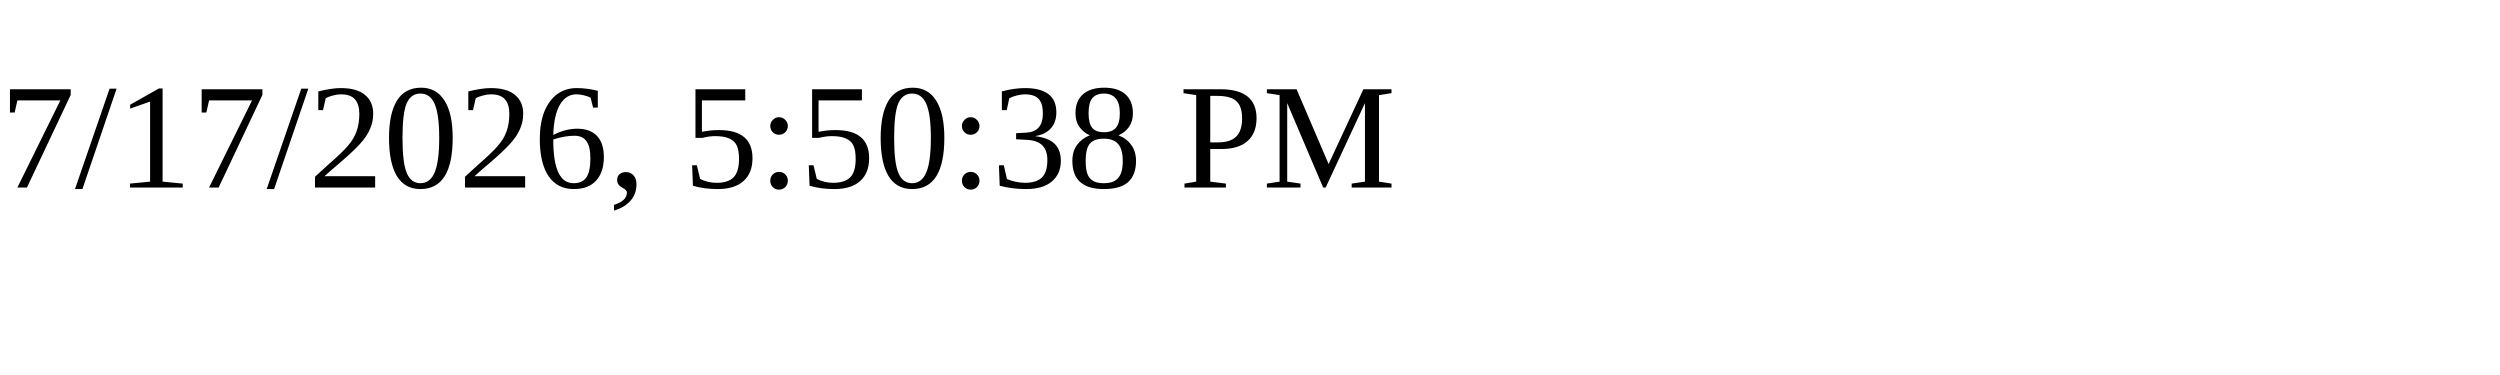
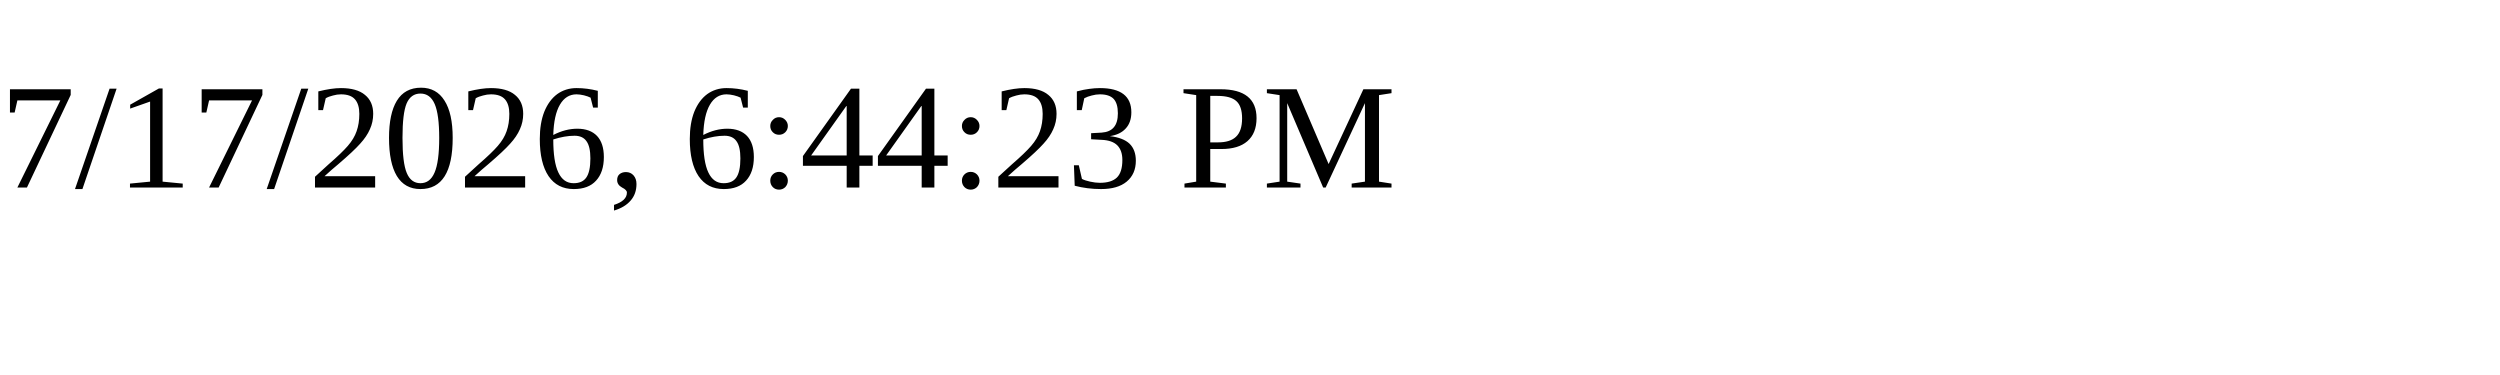
<svg xmlns="http://www.w3.org/2000/svg" height="30" width="200">
-   <text x="0" y="15">7/17/2026, 5:50:38 PM</text>
+   <text x="0" y="15">7/17/2026, 6:44:23 PM</text>
</svg>
